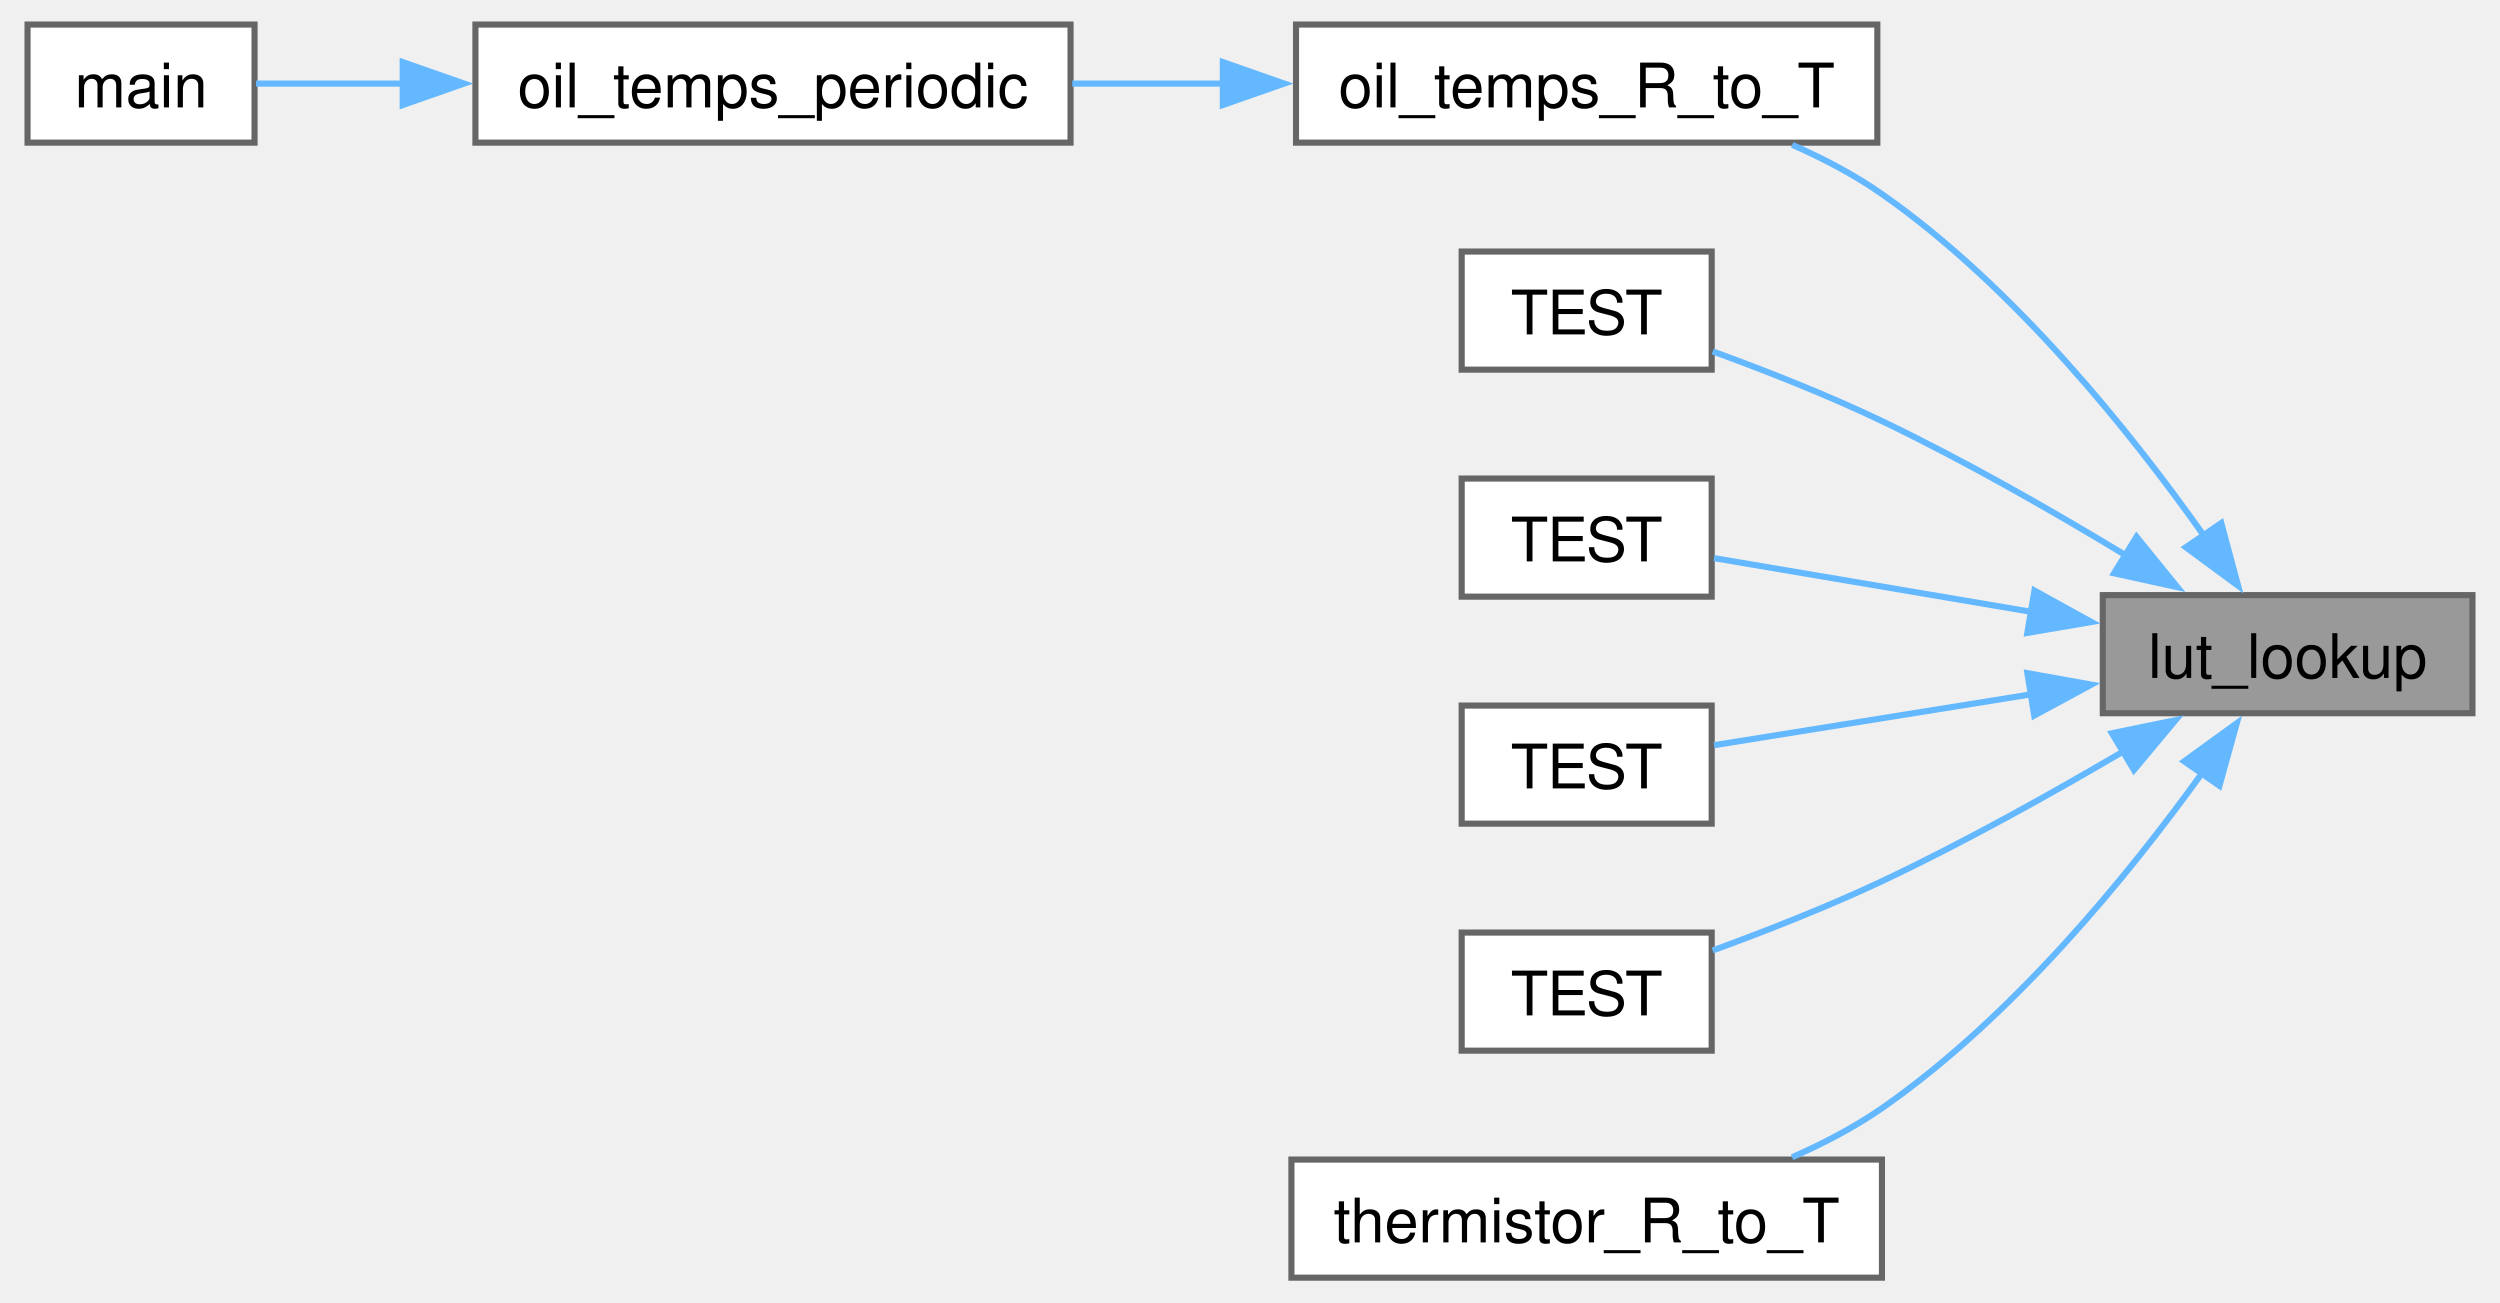
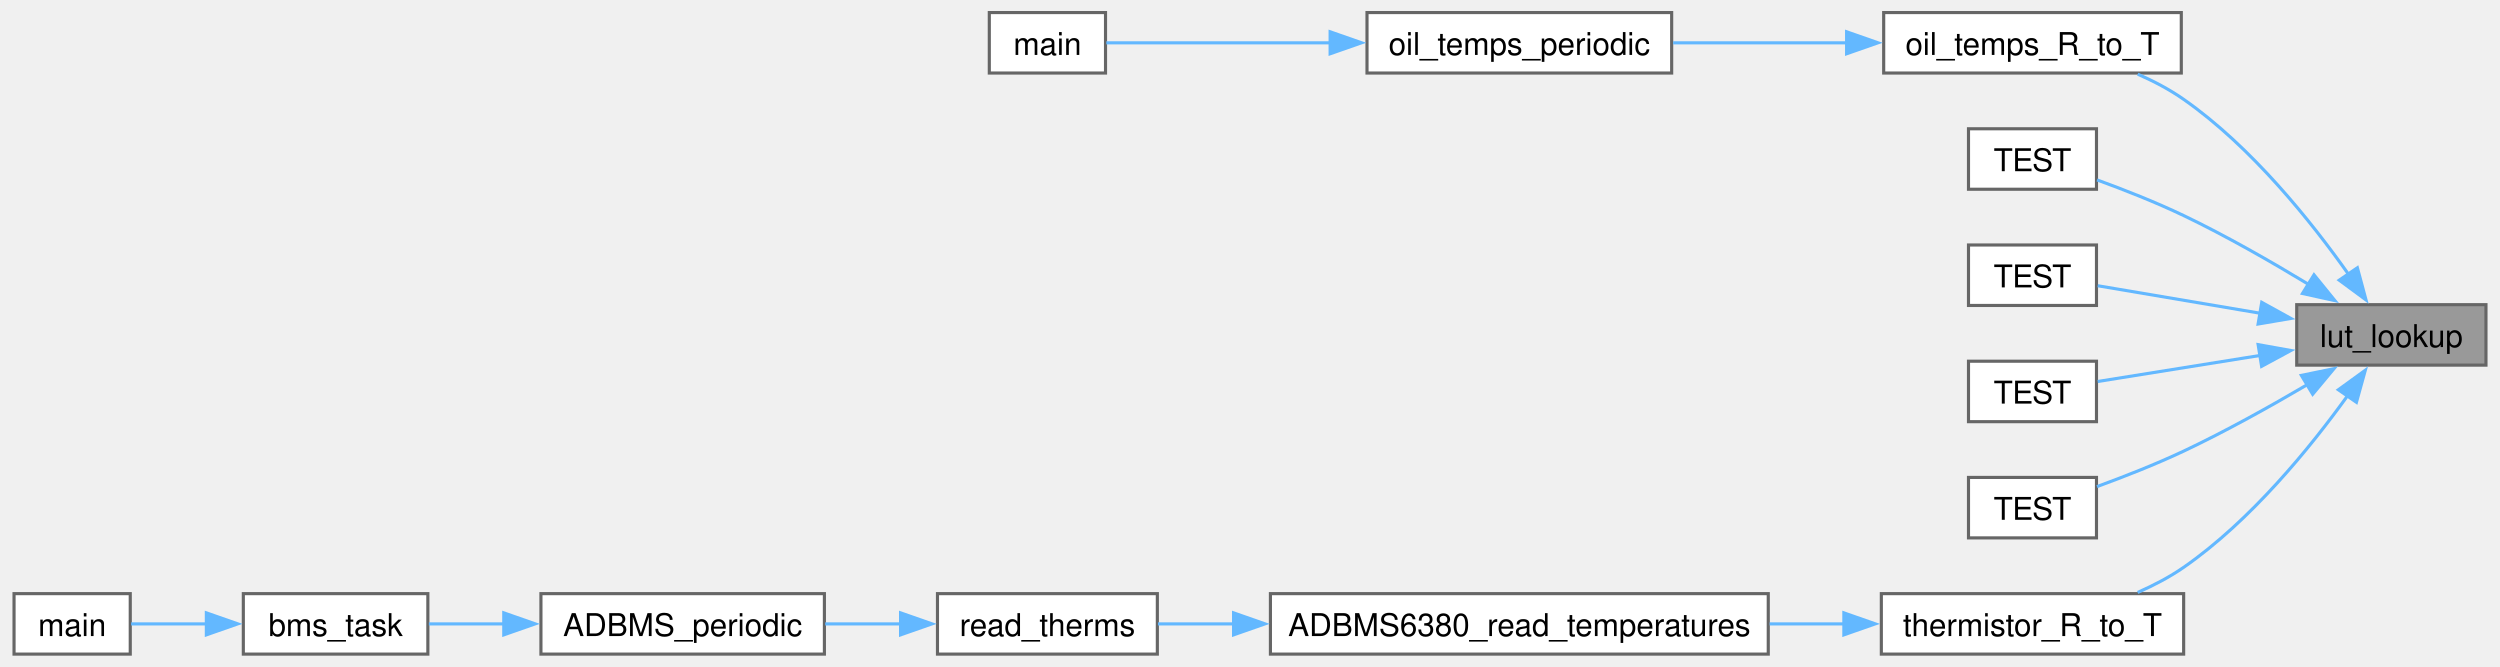
- <svg xmlns="http://www.w3.org/2000/svg" xmlns:xlink="http://www.w3.org/1999/xlink" width="407pt" height="212pt" viewBox="0.00 0.00 406.50 212.25">
+ <svg xmlns="http://www.w3.org/2000/svg" xmlns:xlink="http://www.w3.org/1999/xlink" width="795pt" height="212pt" viewBox="0.00 0.00 795.00 212.25">
  <g id="graph0" class="graph" transform="scale(1 1) rotate(0) translate(4 208.25)">
    <g id="Node000001" class="node">
      <g id="a_Node000001">
        <a xlink:title="Lookup a value in a linear interpolation lookup table (LUT).">
-           <polygon fill="#999999" stroke="#666666" points="398.5,-111.25 338.25,-111.25 338.25,-92 398.5,-92 398.5,-111.25" />
-           <text text-anchor="middle" x="368.38" y="-97.75" font-family="Helvetica,sans-Serif" font-size="10.00">lut_lookup</text>
+           <polygon fill="#999999" stroke="#666666" points="787,-111.25 726.75,-111.25 726.75,-92 787,-92 787,-111.25" />
+           <text text-anchor="middle" x="756.88" y="-97.75" font-family="Helvetica,sans-Serif" font-size="10.00">lut_lookup</text>
        </a>
      </g>
    </g>
    <g id="Node000002" class="node">
      <g id="a_Node000002">
        <a xlink:href="oil__temps__table_8h.html#ab321eaf5c7269d88b721a81a7ae97389" target="_top" xlink:title=" ">
-           <polygon fill="white" stroke="#666666" points="301.5,-204.25 206.75,-204.25 206.75,-185 301.5,-185 301.5,-204.25" />
-           <text text-anchor="middle" x="254.12" y="-190.75" font-family="Helvetica,sans-Serif" font-size="10.00">oil_temps_R_to_T</text>
+           <polygon fill="white" stroke="#666666" points="690,-204.25 595.25,-204.25 595.25,-185 690,-185 690,-204.25" />
+           <text text-anchor="middle" x="642.62" y="-190.75" font-family="Helvetica,sans-Serif" font-size="10.00">oil_temps_R_to_T</text>
        </a>
      </g>
    </g>
    <g id="edge1_Node000001_Node000002" class="edge">
      <g id="a_edge1_Node000001_Node000002">
        <a xlink:title=" ">
-           <path fill="none" stroke="#63b8ff" d="M354.78,-120.87C342.96,-137.6 323.9,-161.48 302.25,-176.62 297.8,-179.74 292.74,-182.4 287.63,-184.64" />
-           <polygon fill="#63b8ff" stroke="#63b8ff" points="357.56,-123 360.31,-112.76 351.78,-119.05 357.56,-123" />
+           <path fill="none" stroke="#63b8ff" d="M743.28,-120.87C731.46,-137.6 712.4,-161.48 690.75,-176.62 686.3,-179.74 681.24,-182.4 676.13,-184.64" />
+           <polygon fill="#63b8ff" stroke="#63b8ff" points="746.06,-123 748.81,-112.76 740.28,-119.05 746.06,-123" />
        </a>
      </g>
    </g>
    <g id="Node000005" class="node">
      <g id="a_Node000005">
        <a xlink:href="lerp__lut__test_8cpp.html#a31fc6461d3df8d84dab42e3eae2c1f57" target="_top" xlink:title=" ">
-           <polygon fill="white" stroke="#666666" points="274.5,-167.25 233.75,-167.25 233.75,-148 274.5,-148 274.5,-167.25" />
-           <text text-anchor="middle" x="254.12" y="-153.75" font-family="Helvetica,sans-Serif" font-size="10.00">TEST</text>
+           <polygon fill="white" stroke="#666666" points="663,-167.25 622.25,-167.25 622.25,-148 663,-148 663,-167.25" />
+           <text text-anchor="middle" x="642.62" y="-153.75" font-family="Helvetica,sans-Serif" font-size="10.00">TEST</text>
        </a>
      </g>
    </g>
    <g id="edge4_Node000001_Node000005" class="edge">
      <g id="a_edge4_Node000001_Node000005">
        <a xlink:title=" ">
-           <path fill="none" stroke="#63b8ff" d="M342.06,-117.69C330.21,-124.87 315.77,-133.15 302.25,-139.62 293.4,-143.86 283.28,-147.84 274.68,-150.97" />
-           <polygon fill="#63b8ff" stroke="#63b8ff" points="343.75,-120.76 350.42,-112.54 340.08,-114.81 343.75,-120.76" />
+           <path fill="none" stroke="#63b8ff" d="M730.56,-117.69C718.71,-124.87 704.27,-133.15 690.75,-139.62 681.9,-143.86 671.78,-147.84 663.18,-150.97" />
+           <polygon fill="#63b8ff" stroke="#63b8ff" points="732.25,-120.76 738.92,-112.54 728.58,-114.81 732.25,-120.76" />
        </a>
      </g>
    </g>
    <g id="Node000006" class="node">
      <g id="a_Node000006">
        <a xlink:href="lerp__lut__test_8cpp.html#abac3cdef8152cb8a67fd73746918bcc9" target="_top" xlink:title=" ">
-           <polygon fill="white" stroke="#666666" points="274.5,-130.25 233.75,-130.25 233.75,-111 274.5,-111 274.5,-130.25" />
-           <text text-anchor="middle" x="254.12" y="-116.75" font-family="Helvetica,sans-Serif" font-size="10.00">TEST</text>
+           <polygon fill="white" stroke="#666666" points="663,-130.25 622.25,-130.25 622.25,-111 663,-111 663,-130.25" />
+           <text text-anchor="middle" x="642.62" y="-116.75" font-family="Helvetica,sans-Serif" font-size="10.00">TEST</text>
        </a>
      </g>
    </g>
    <g id="edge5_Node000001_Node000006" class="edge">
      <g id="a_edge5_Node000001_Node000006">
        <a xlink:title=" ">
-           <path fill="none" stroke="#63b8ff" d="M326.69,-108.51C309.04,-111.5 289.19,-114.86 274.88,-117.28" />
-           <polygon fill="#63b8ff" stroke="#63b8ff" points="327.11,-111.99 336.39,-106.87 325.95,-105.09 327.11,-111.99" />
+           <path fill="none" stroke="#63b8ff" d="M715.19,-108.51C697.54,-111.5 677.69,-114.86 663.38,-117.28" />
+           <polygon fill="#63b8ff" stroke="#63b8ff" points="715.61,-111.99 724.89,-106.87 714.45,-105.09 715.61,-111.99" />
        </a>
      </g>
    </g>
    <g id="Node000007" class="node">
      <g id="a_Node000007">
        <a xlink:href="lerp__lut__test_8cpp.html#ae434e89b2a85826f27791d1141766f1a" target="_top" xlink:title=" ">
-           <polygon fill="white" stroke="#666666" points="274.5,-93.25 233.75,-93.25 233.75,-74 274.5,-74 274.5,-93.25" />
-           <text text-anchor="middle" x="254.12" y="-79.75" font-family="Helvetica,sans-Serif" font-size="10.00">TEST</text>
+           <polygon fill="white" stroke="#666666" points="663,-93.25 622.25,-93.25 622.25,-74 663,-74 663,-93.25" />
+           <text text-anchor="middle" x="642.62" y="-79.75" font-family="Helvetica,sans-Serif" font-size="10.00">TEST</text>
        </a>
      </g>
    </g>
    <g id="edge6_Node000001_Node000007" class="edge">
      <g id="a_edge6_Node000001_Node000007">
        <a xlink:title=" ">
-           <path fill="none" stroke="#63b8ff" d="M326.69,-95.1C309.04,-92.27 289.19,-89.09 274.88,-86.79" />
-           <polygon fill="#63b8ff" stroke="#63b8ff" points="325.96,-98.53 336.39,-96.66 327.07,-91.62 325.96,-98.53" />
+           <path fill="none" stroke="#63b8ff" d="M715.19,-95.1C697.54,-92.27 677.69,-89.09 663.38,-86.79" />
+           <polygon fill="#63b8ff" stroke="#63b8ff" points="714.46,-98.53 724.89,-96.66 715.57,-91.62 714.46,-98.53" />
        </a>
      </g>
    </g>
    <g id="Node000008" class="node">
      <g id="a_Node000008">
        <a xlink:href="lerp__lut__test_8cpp.html#a486edce26ea8fe0eddd457e76efd02fa" target="_top" xlink:title=" ">
-           <polygon fill="white" stroke="#666666" points="274.5,-56.25 233.75,-56.25 233.75,-37 274.5,-37 274.5,-56.25" />
-           <text text-anchor="middle" x="254.12" y="-42.75" font-family="Helvetica,sans-Serif" font-size="10.00">TEST</text>
+           <polygon fill="white" stroke="#666666" points="663,-56.25 622.25,-56.25 622.25,-37 663,-37 663,-56.25" />
+           <text text-anchor="middle" x="642.62" y="-42.75" font-family="Helvetica,sans-Serif" font-size="10.00">TEST</text>
        </a>
      </g>
    </g>
    <g id="edge7_Node000001_Node000008" class="edge">
      <g id="a_edge7_Node000001_Node000008">
        <a xlink:title=" ">
-           <path fill="none" stroke="#63b8ff" d="M341.77,-85.88C329.96,-78.94 315.62,-70.93 302.25,-64.62 293.38,-60.44 283.25,-56.47 274.66,-53.33" />
-           <polygon fill="#63b8ff" stroke="#63b8ff" points="339.73,-88.74 350.11,-90.87 343.33,-82.74 339.73,-88.74" />
+           <path fill="none" stroke="#63b8ff" d="M730.27,-85.88C718.46,-78.94 704.12,-70.93 690.75,-64.62 681.88,-60.44 671.75,-56.47 663.16,-53.33" />
+           <polygon fill="#63b8ff" stroke="#63b8ff" points="728.23,-88.74 738.61,-90.87 731.83,-82.74 728.23,-88.74" />
        </a>
      </g>
    </g>
    <g id="Node000009" class="node">
      <g id="a_Node000009">
        <a xlink:href="thermistor_8h.html#a026b496fe9ccc675fb110ee9bbc0e267" target="_top" xlink:title=" ">
-           <polygon fill="white" stroke="#666666" points="302.25,-19.25 206,-19.25 206,0 302.25,0 302.25,-19.25" />
-           <text text-anchor="middle" x="254.12" y="-5.75" font-family="Helvetica,sans-Serif" font-size="10.00">thermistor_R_to_T</text>
+           <polygon fill="white" stroke="#666666" points="690.75,-19.25 594.5,-19.25 594.5,0 690.75,0 690.75,-19.25" />
+           <text text-anchor="middle" x="642.62" y="-5.75" font-family="Helvetica,sans-Serif" font-size="10.00">thermistor_R_to_T</text>
        </a>
      </g>
    </g>
    <g id="edge8_Node000001_Node000009" class="edge">
      <g id="a_edge8_Node000001_Node000009">
        <a xlink:title=" ">
-           <path fill="none" stroke="#63b8ff" d="M354.53,-82.38C342.66,-65.88 323.67,-42.5 302.25,-27.62 297.79,-24.53 292.73,-21.88 287.61,-19.63" />
-           <polygon fill="#63b8ff" stroke="#63b8ff" points="351.51,-84.16 360.09,-90.38 357.26,-80.17 351.51,-84.16" />
+           <path fill="none" stroke="#63b8ff" d="M743.03,-82.38C731.16,-65.88 712.17,-42.5 690.75,-27.62 686.29,-24.53 681.23,-21.88 676.11,-19.63" />
+           <polygon fill="#63b8ff" stroke="#63b8ff" points="740.01,-84.16 748.59,-90.38 745.76,-80.17 740.01,-84.16" />
        </a>
      </g>
    </g>
    <g id="Node000003" class="node">
      <g id="a_Node000003">
        <a xlink:href="driveline_2main_8c.html#a9e053dc8eaef5ac3ca08188c1a766309" target="_top" xlink:title=" ">
-           <polygon fill="white" stroke="#666666" points="170,-204.25 73,-204.25 73,-185 170,-185 170,-204.25" />
-           <text text-anchor="middle" x="121.5" y="-190.75" font-family="Helvetica,sans-Serif" font-size="10.00">oil_temps_periodic</text>
+           <polygon fill="white" stroke="#666666" points="527.75,-204.25 430.75,-204.25 430.75,-185 527.75,-185 527.75,-204.25" />
+           <text text-anchor="middle" x="479.25" y="-190.75" font-family="Helvetica,sans-Serif" font-size="10.00">oil_temps_periodic</text>
        </a>
      </g>
    </g>
    <g id="edge2_Node000002_Node000003" class="edge">
      <g id="a_edge2_Node000002_Node000003">
        <a xlink:title=" ">
-           <path fill="none" stroke="#63b8ff" d="M194.87,-194.62C186.65,-194.62 178.28,-194.62 170.28,-194.62" />
-           <polygon fill="#63b8ff" stroke="#63b8ff" points="194.82,-198.13 204.82,-194.63 194.82,-191.13 194.82,-198.13" />
+           <path fill="none" stroke="#63b8ff" d="M583.6,-194.62C565.44,-194.62 545.61,-194.62 528.22,-194.62" />
+           <polygon fill="#63b8ff" stroke="#63b8ff" points="583.44,-198.13 593.44,-194.63 583.44,-191.13 583.44,-198.13" />
        </a>
      </g>
    </g>
    <g id="Node000004" class="node">
      <g id="a_Node000004">
        <a xlink:href="driveline_2main_8c.html#a840291bc02cba5474a4cb46a9b9566fe" target="_top" xlink:title=" ">
-           <polygon fill="white" stroke="#666666" points="37,-204.25 0,-204.25 0,-185 37,-185 37,-204.25" />
-           <text text-anchor="middle" x="18.5" y="-190.75" font-family="Helvetica,sans-Serif" font-size="10.00">main</text>
+           <polygon fill="white" stroke="#666666" points="347.5,-204.25 310.5,-204.25 310.5,-185 347.5,-185 347.5,-204.25" />
+           <text text-anchor="middle" x="329" y="-190.75" font-family="Helvetica,sans-Serif" font-size="10.00">main</text>
        </a>
      </g>
    </g>
    <g id="edge3_Node000003_Node000004" class="edge">
      <g id="a_edge3_Node000003_Node000004">
        <a xlink:title=" ">
-           <path fill="none" stroke="#63b8ff" d="M61.42,-194.62C52.64,-194.62 44.21,-194.62 37.24,-194.62" />
-           <polygon fill="#63b8ff" stroke="#63b8ff" points="61.15,-198.13 71.15,-194.63 61.15,-191.13 61.15,-198.13" />
+           <path fill="none" stroke="#63b8ff" d="M419.34,-194.62C393.68,-194.62 365.47,-194.62 347.75,-194.62" />
+           <polygon fill="#63b8ff" stroke="#63b8ff" points="419.01,-198.13 429.01,-194.63 419.01,-191.13 419.01,-198.13" />
+         </a>
+       </g>
+     </g>
+     <g id="Node000010" class="node">
+       <g id="a_Node000010">
+         <a xlink:href="adbms6380_8c.html#a3032c5c23786e6e09339992bd8ba8d84" target="_top" xlink:title="Start an ADAX conversion, read all GPIO voltages, and convert to thermistor temperatures.">
+           <polygon fill="white" stroke="#666666" points="558.5,-19.25 400,-19.25 400,0 558.5,0 558.5,-19.25" />
+           <text text-anchor="middle" x="479.25" y="-5.75" font-family="Helvetica,sans-Serif" font-size="10.00">ADBMS6380_read_temperatures</text>
+         </a>
+       </g>
+     </g>
+     <g id="edge9_Node000009_Node000010" class="edge">
+       <g id="a_edge9_Node000009_Node000010">
+         <a xlink:title=" ">
+           <path fill="none" stroke="#63b8ff" d="M582.63,-9.62C574.91,-9.62 566.91,-9.62 558.94,-9.62" />
+           <polygon fill="#63b8ff" stroke="#63b8ff" points="582.57,-13.13 592.57,-9.63 582.57,-6.13 582.57,-13.13" />
+         </a>
+       </g>
+     </g>
+     <g id="Node000011" class="node">
+       <g id="a_Node000011">
+         <a xlink:href="adbms_8c.html#a7f12e5ede5ee02045acd6f4bf4e145c7" target="_top" xlink:title=" ">
+           <polygon fill="white" stroke="#666666" points="364,-19.25 294,-19.25 294,0 364,0 364,-19.25" />
+           <text text-anchor="middle" x="329" y="-5.75" font-family="Helvetica,sans-Serif" font-size="10.00">read_therms</text>
+         </a>
+       </g>
+     </g>
+     <g id="edge10_Node000010_Node000011" class="edge">
+       <g id="a_edge10_Node000010_Node000011">
+         <a xlink:title=" ">
+           <path fill="none" stroke="#63b8ff" d="M388.44,-9.62C379.91,-9.62 371.67,-9.62 364.2,-9.62" />
+           <polygon fill="#63b8ff" stroke="#63b8ff" points="388.27,-13.13 398.27,-9.63 388.27,-6.13 388.27,-13.13" />
+         </a>
+       </g>
+     </g>
+     <g id="Node000012" class="node">
+       <g id="a_Node000012">
+         <a xlink:href="adbms_8c.html#ab54ce393023f40b4bb60ac0e2ede56bf" target="_top" xlink:title="Periodic service routine for connection, measurements, and balancing.">
+           <polygon fill="white" stroke="#666666" points="258,-19.25 167.75,-19.25 167.75,0 258,0 258,-19.25" />
+           <text text-anchor="middle" x="212.88" y="-5.75" font-family="Helvetica,sans-Serif" font-size="10.00">ADBMS_periodic</text>
+         </a>
+       </g>
+     </g>
+     <g id="edge11_Node000011_Node000012" class="edge">
+       <g id="a_edge11_Node000011_Node000012">
+         <a xlink:title=" ">
+           <path fill="none" stroke="#63b8ff" d="M282.4,-9.62C274.44,-9.62 266.17,-9.62 258.25,-9.62" />
+           <polygon fill="#63b8ff" stroke="#63b8ff" points="282.25,-13.13 292.25,-9.63 282.25,-6.13 282.25,-13.13" />
+         </a>
+       </g>
+     </g>
+     <g id="Node000013" class="node">
+       <g id="a_Node000013">
+         <a xlink:href="a__box_2main_8c.html#a78865f7731d4b7186cdc06c8ff03a0e4" target="_top" xlink:title=" ">
+           <polygon fill="white" stroke="#666666" points="131.75,-19.25 73,-19.25 73,0 131.75,0 131.75,-19.25" />
+           <text text-anchor="middle" x="102.38" y="-5.75" font-family="Helvetica,sans-Serif" font-size="10.00">bms_task</text>
+         </a>
+       </g>
+     </g>
+     <g id="edge12_Node000012_Node000013" class="edge">
+       <g id="a_edge12_Node000012_Node000013">
+         <a xlink:title=" ">
+           <path fill="none" stroke="#63b8ff" d="M156.12,-9.62C147.79,-9.62 139.51,-9.62 132.07,-9.62" />
+           <polygon fill="#63b8ff" stroke="#63b8ff" points="155.92,-13.13 165.92,-9.63 155.92,-6.13 155.92,-13.13" />
+         </a>
+       </g>
+     </g>
+     <g id="Node000014" class="node">
+       <g id="a_Node000014">
+         <a xlink:href="a__box_2main_8c.html#a840291bc02cba5474a4cb46a9b9566fe" target="_top" xlink:title=" ">
+           <polygon fill="white" stroke="#666666" points="37,-19.25 0,-19.25 0,0 37,0 37,-19.25" />
+           <text text-anchor="middle" x="18.5" y="-5.75" font-family="Helvetica,sans-Serif" font-size="10.00">main</text>
+         </a>
+       </g>
+     </g>
+     <g id="edge13_Node000013_Node000014" class="edge">
+       <g id="a_edge13_Node000013_Node000014">
+         <a xlink:title=" ">
+           <path fill="none" stroke="#63b8ff" d="M61.37,-9.62C52.9,-9.62 44.39,-9.62 37.27,-9.62" />
+           <polygon fill="#63b8ff" stroke="#63b8ff" points="61.23,-13.13 71.23,-9.63 61.23,-6.13 61.23,-13.13" />
        </a>
      </g>
    </g>
  </g>
</svg>
